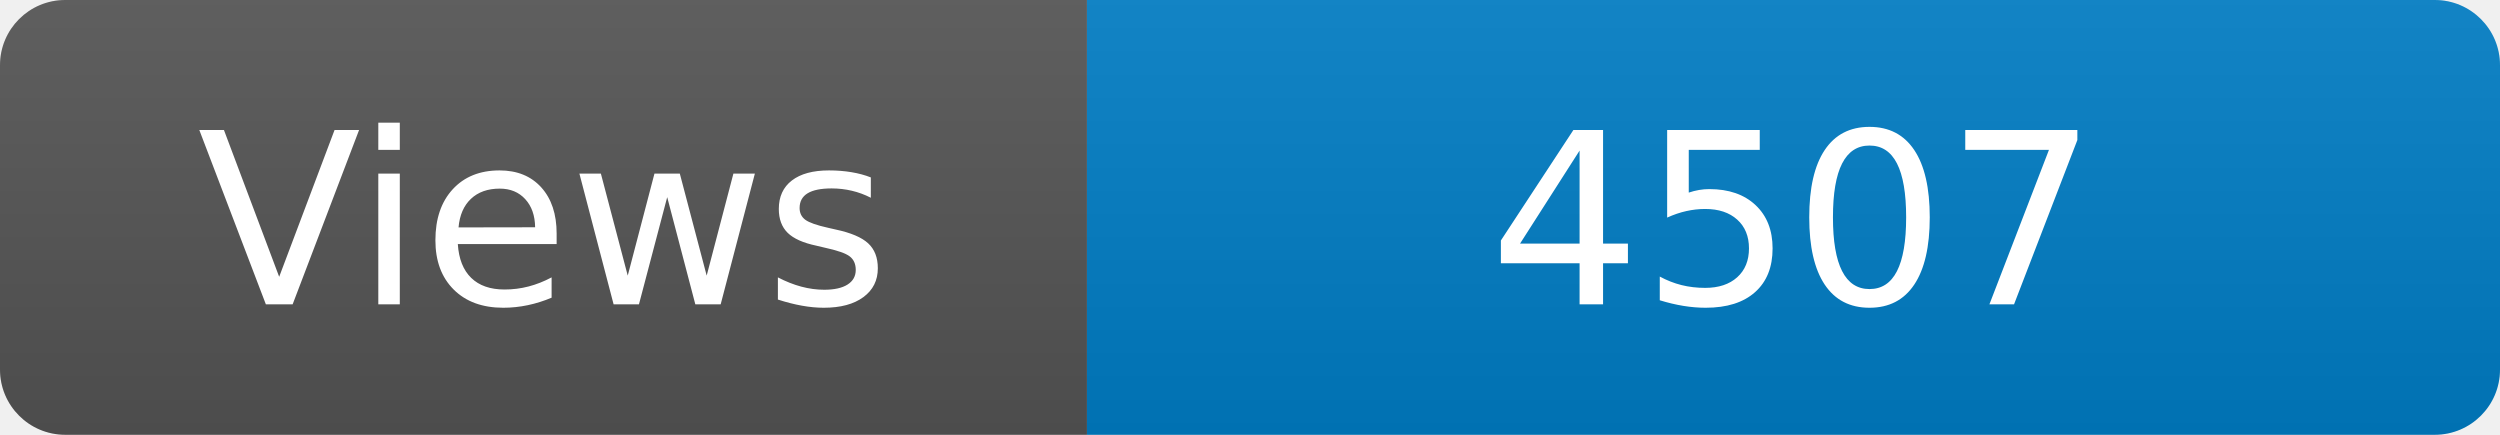
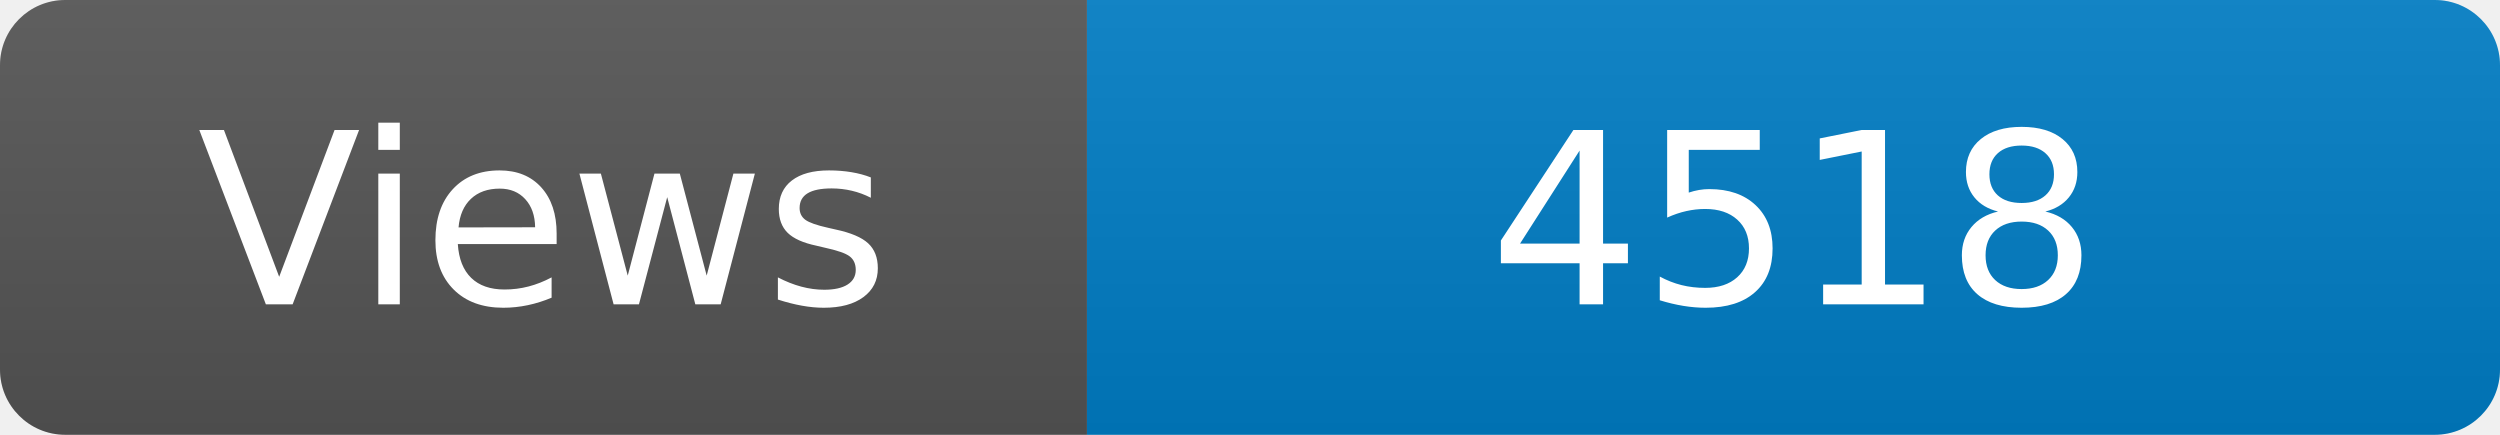
<svg xmlns="http://www.w3.org/2000/svg" width="115" height="20" role="img" aria-label="Maintained?: yes">
  <linearGradient id="s" x2="0" y2="100%">
    <stop offset="0" stop-color="#bbb" stop-opacity=".1" />
    <stop offset="1" stop-opacity=".1" />
  </linearGradient>
  <clipPath id="r">
    <rect width="115" height="20" rx="3" fill="#fff" />
  </clipPath>
  <g clip-path="url(#r)">
    <rect width="50" height="20" fill="#555" />
    <rect x="50" width="160" height="20" fill="#007ec6" />
    <rect width="115" height="20" fill="url(#s)" />
  </g>
  <g fill="#fff" text-anchor="middle" font-family="Verdana,Geneva,DejaVu Sans,sans-serif" font-size="110">
    <text x="250" y="140" transform="scale(.1)" fill="#fff">Views</text>
-     <text x="825" y="140" transform="scale(.1)" fill="#fff">4507</text>
+     <text x="825" y="140" transform="scale(.1)" fill="#fff">4518</text>
  </g>
</svg>
